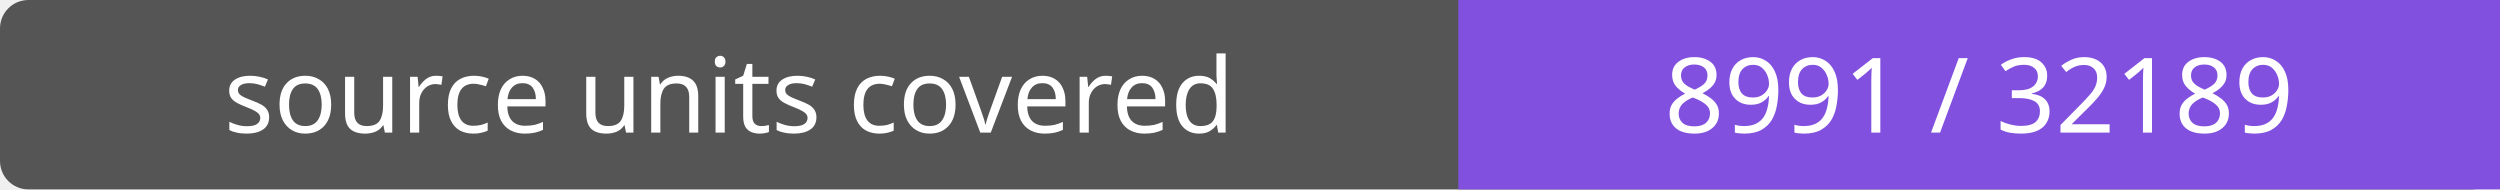
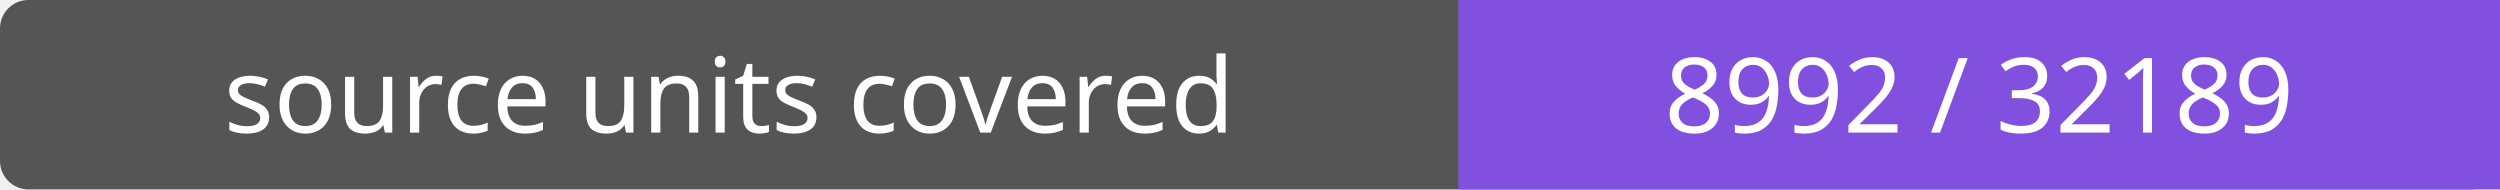
- <svg xmlns="http://www.w3.org/2000/svg" width="264" height="20" role="img" aria-label="source units covered: 8991 / 32189">
+ <svg xmlns="http://www.w3.org/2000/svg" width="264" height="20" role="img" aria-label="source units covered: 8992 / 32189">
  <rect width="264" height="20" rx="3" fill="#555" />
  <path fill="#8250df" d="M154 0h110v20H154z" />
  <g fill="#fff" text-anchor="middle" font-family="Verdana,sans-serif" font-size="11">
    <text x="77.0" y="14">source units covered</text>
-     <text x="209.0" y="14">8991 / 32189</text>
+     <text x="209.0" y="14">8992 / 32189</text>
  </g>
</svg>
